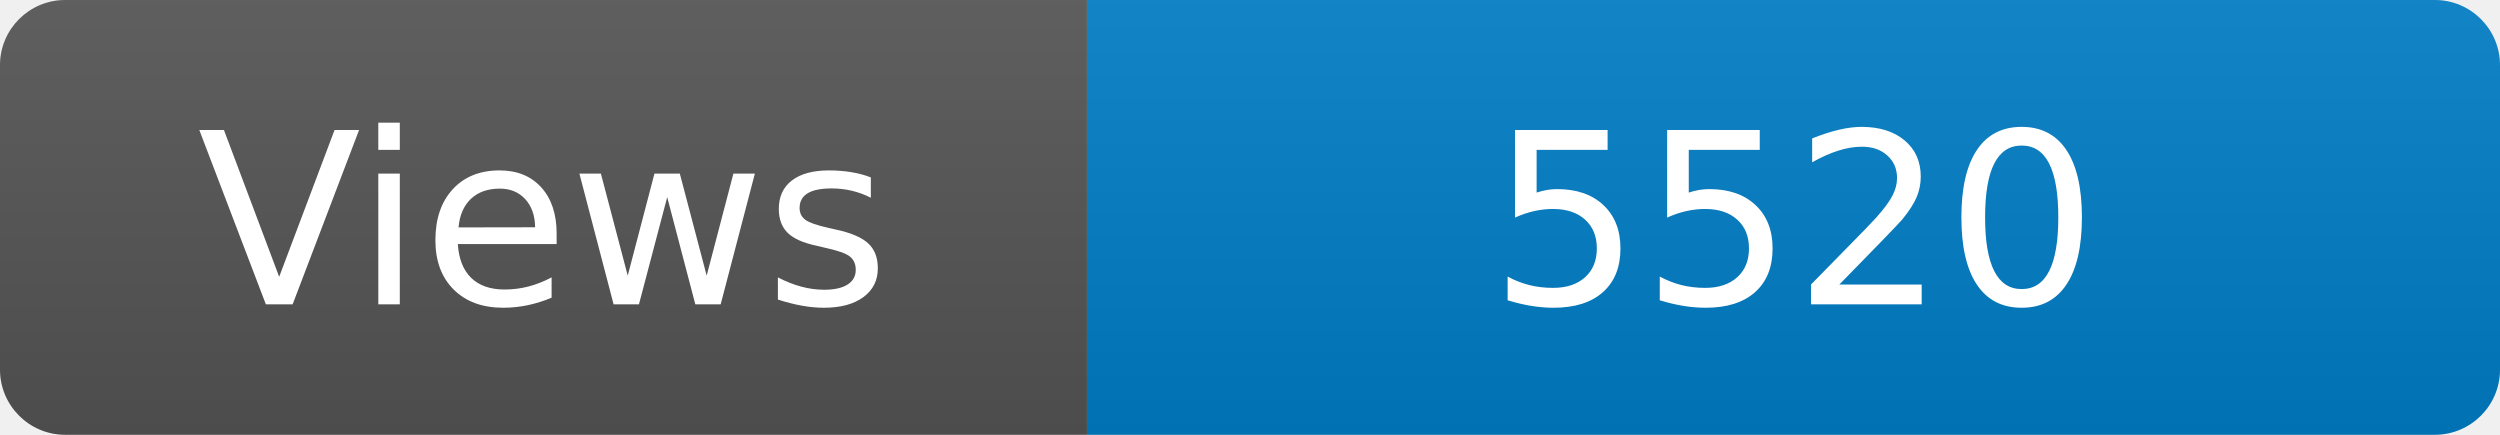
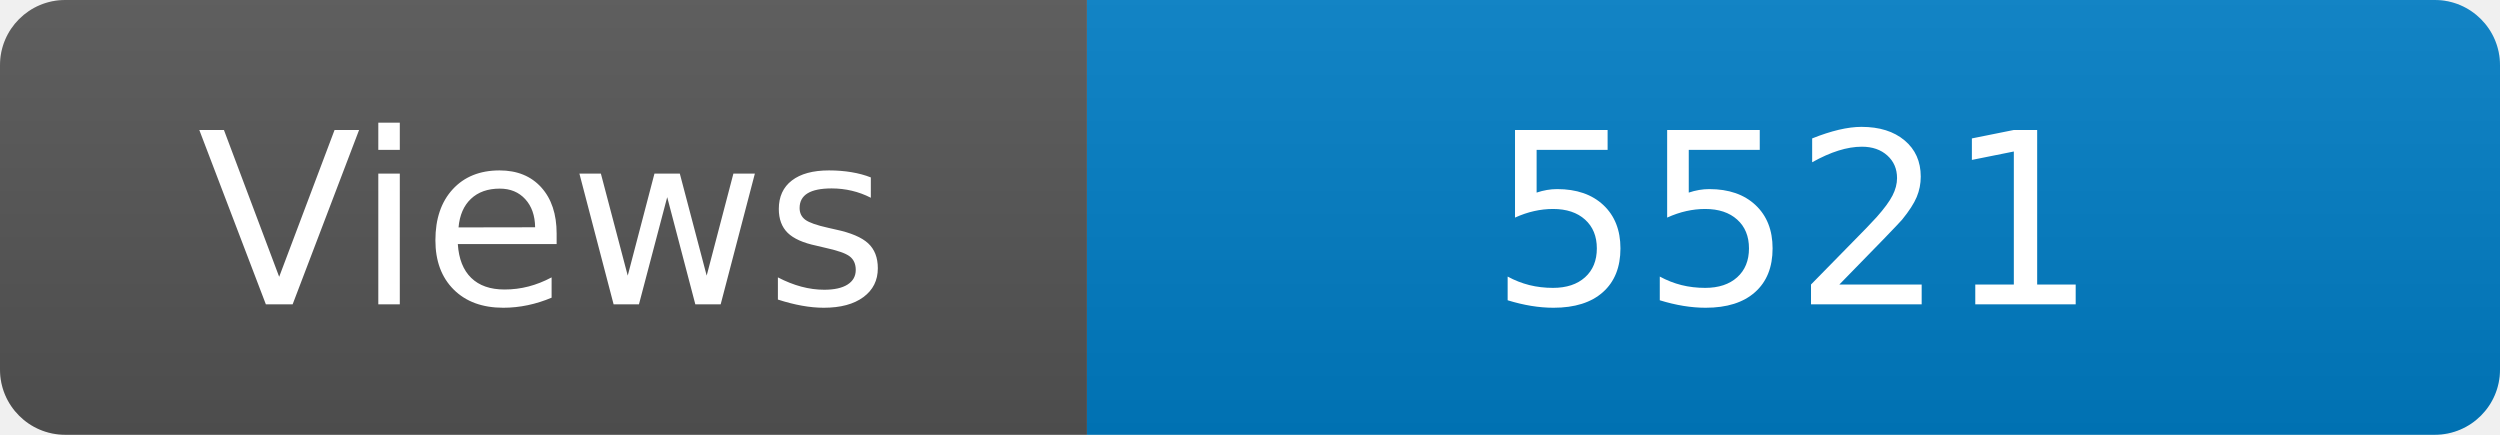
<svg xmlns="http://www.w3.org/2000/svg" width="115" height="20" role="img" aria-label="Maintained?: yes">
  <linearGradient id="s" x2="0" y2="100%">
    <stop offset="0" stop-color="#bbb" stop-opacity=".1" />
    <stop offset="1" stop-opacity=".1" />
  </linearGradient>
  <clipPath id="r">
    <rect width="115" height="20" rx="3" fill="#fff" />
  </clipPath>
  <g clip-path="url(#r)">
    <rect width="50" height="20" fill="#555" />
    <rect x="50" width="160" height="20" fill="#007ec6" />
    <rect width="115" height="20" fill="url(#s)" />
  </g>
  <g fill="#fff" text-anchor="middle" font-family="Verdana,Geneva,DejaVu Sans,sans-serif" font-size="110">
    <text x="250" y="140" transform="scale(.1)" fill="#fff">Views</text>
-     <text x="825" y="140" transform="scale(.1)" fill="#fff">5520</text>
+     <text x="825" y="140" transform="scale(.1)" fill="#fff">5521</text>
  </g>
</svg>
